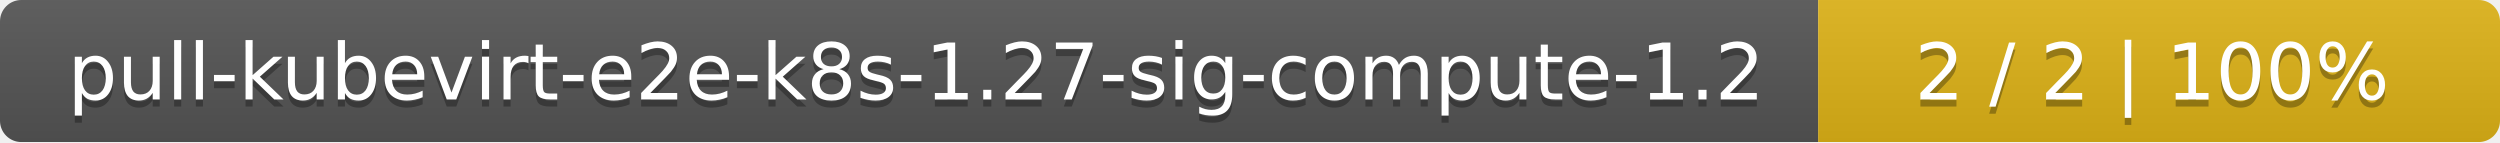
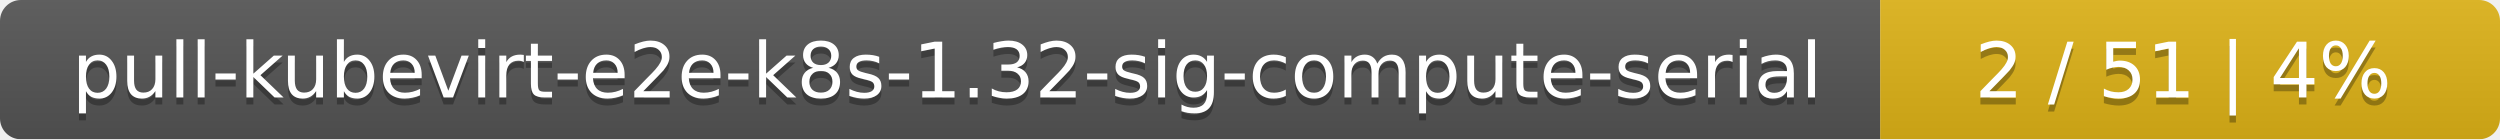
- <svg xmlns="http://www.w3.org/2000/svg" width="352" height="20">
+ <svg xmlns="http://www.w3.org/2000/svg" width="359" height="20">
  <linearGradient id="smooth" x2="0" y2="100%">
    <stop offset="0" stop-color="#bbb" stop-opacity=".1" />
    <stop offset="1" stop-opacity=".1" />
  </linearGradient>
  <mask id="round">
-     <rect width="352" height="20" rx="3" fill="#fff" />
+     <rect width="359" height="20" rx="3" fill="#fff" />
  </mask>
  <g mask="url(#round)">
-     <rect width="256" height="20" fill="#555" />
-     <rect x="256" width="96" height="20" fill="#dfb317" />
-     <rect width="352" height="20" fill="url(#smooth)" />
+     <rect width="270" height="20" fill="#555" />
+     <rect x="270" width="89" height="20" fill="#dfb317" />
+     <rect width="359" height="20" fill="url(#smooth)" />
  </g>
  <g fill="#fff" text-anchor="middle" font-family="DejaVu Sans,Verdana,Geneva,sans-serif" font-size="11">
-     <text x="129" y="15" fill="#010101" fill-opacity=".3">pull-kubevirt-e2e-k8s-1.27-sig-compute-1.2</text>
-     <text x="129" y="14">pull-kubevirt-e2e-k8s-1.27-sig-compute-1.2</text>
-     <text x="303" y="15" fill="#010101" fill-opacity=".3">2 / 2    |    100%</text>
-     <text x="303" y="14">2 / 2    |    100%</text>
+     <text x="136" y="15" fill="#010101" fill-opacity=".3">pull-kubevirt-e2e-k8s-1.32-sig-compute-serial</text>
+     <text x="136" y="14">pull-kubevirt-e2e-k8s-1.32-sig-compute-serial</text>
+     <text x="313.5" y="15" fill="#010101" fill-opacity=".3">2 / 51    |    4%</text>
+     <text x="313.5" y="14">2 / 51    |    4%</text>
  </g>
</svg>
